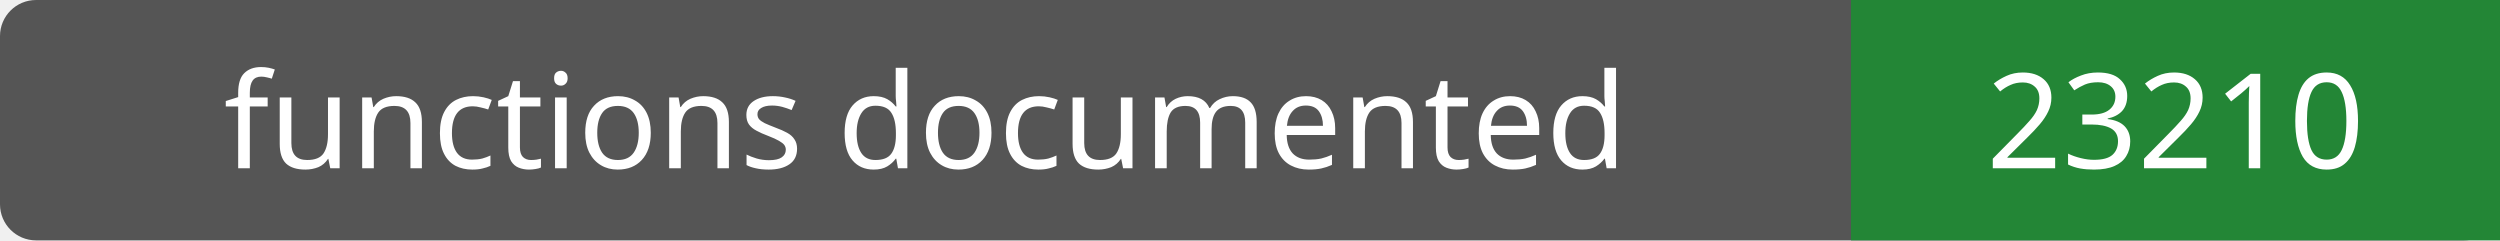
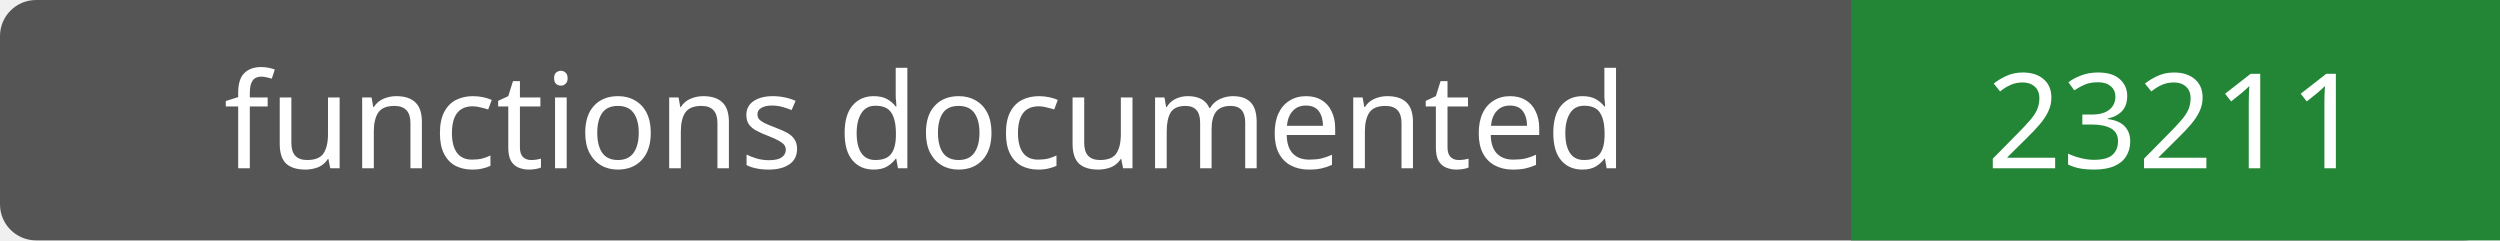
- <svg xmlns="http://www.w3.org/2000/svg" width="208" height="20" role="img" aria-label="functions documented: 23210">
+ <svg xmlns="http://www.w3.org/2000/svg" width="208" height="20" role="img" aria-label="functions documented: 23211">
  <rect width="208" height="20" rx="3" fill="#555" />
  <path fill="#238636" d="M154 0h54v20H154z" />
  <g fill="#fff" text-anchor="middle" font-family="Verdana,sans-serif" font-size="11">
    <text x="77.0" y="14">functions documented</text>
-     <text x="181.0" y="14">23210</text>
+     <text x="181.0" y="14">23211</text>
  </g>
</svg>
